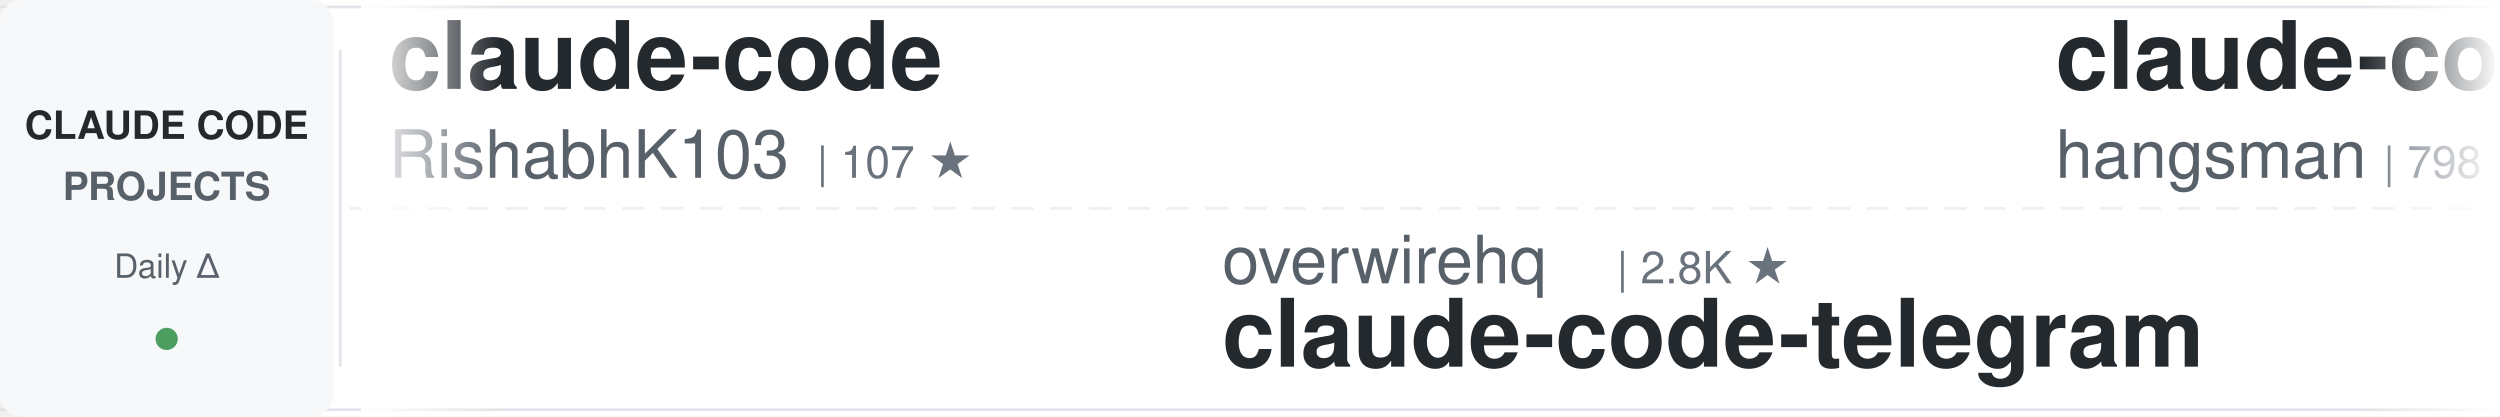
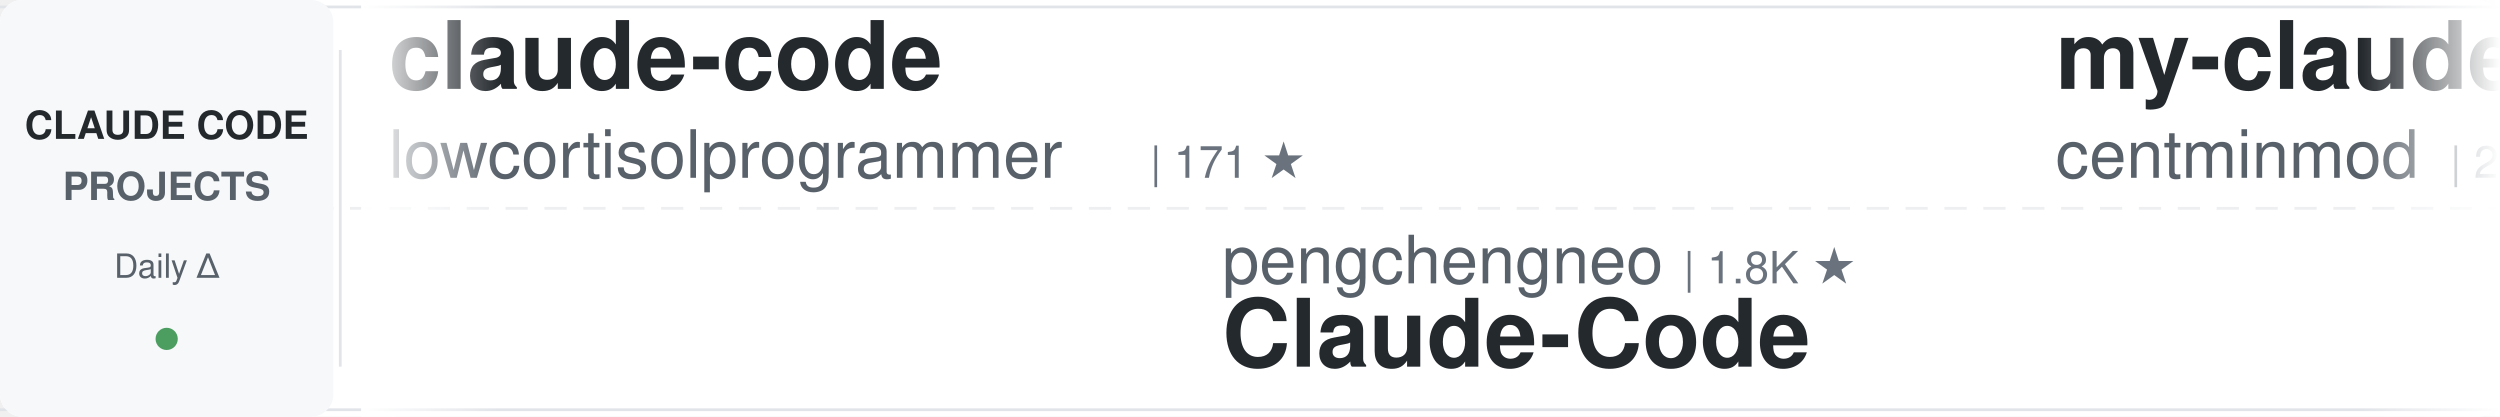
<svg xmlns="http://www.w3.org/2000/svg" width="900" height="150">
  <defs>
    <linearGradient id="awesomeLeftFade" x1="0%" y1="0%" x2="100%" y2="0%">
      <stop offset="0%" style="stop-color:#ffffff;stop-opacity:1" />
      <stop offset="100%" style="stop-color:#ffffff;stop-opacity:0" />
    </linearGradient>
    <linearGradient id="awesomeRightFade" x1="0%" y1="0%" x2="100%" y2="0%">
      <stop offset="0%" style="stop-color:#ffffff;stop-opacity:0" />
      <stop offset="100%" style="stop-color:#ffffff;stop-opacity:1" />
    </linearGradient>
  </defs>
  <rect width="900" height="150" fill="#ffffff" rx="8" />
  <rect x="0" y="2" width="900" height="1" fill="#e1e4e8" />
  <rect x="0" y="147" width="900" height="1" fill="#e1e4e8" />
  <line x1="0" y1="75" x2="900" y2="75" stroke="#e1e4e8" stroke-width="1" stroke-dasharray="8 6" opacity="0.6" />
  <rect x="0" y="0" width="120" height="150" fill="#f6f8fa" rx="8" />
  <text x="60" y="50" font-family="-apple-system, BlinkMacSystemFont, 'Segoe UI', Helvetica, Arial, sans-serif" font-size="14" font-weight="600" fill="#24292e" text-anchor="middle">CLAUDE CODE</text>
  <text x="60" y="72" font-family="-apple-system, BlinkMacSystemFont, 'Segoe UI', Helvetica, Arial, sans-serif" font-size="14" font-weight="600" fill="#586069" text-anchor="middle">PROJECTS</text>
  <text x="60" y="100" font-family="-apple-system, BlinkMacSystemFont, 'Segoe UI', Helvetica, Arial, sans-serif" font-size="12" font-weight="500" fill="#586069" text-anchor="middle">Daily Δ</text>
  <circle cx="60" cy="122" r="4" fill="#22863a" opacity="0.8" />
  <rect x="122" y="18" width="1" height="114" fill="#e1e4e8" />
  <clipPath id="awesomeTickerClip">
    <rect x="130" y="0" width="770" height="150" />
  </clipPath>
  <g clip-path="url(#awesomeTickerClip)">
    <g id="awesomeTickerItems">
      <animateTransform attributeName="transform" attributeType="XML" type="translate" from="0 0" to="-3000 0" dur="54s" repeatCount="indefinite" />
      <g transform="translate(0, 0)">
        <text x="140" y="32" font-family="-apple-system, BlinkMacSystemFont, 'Segoe UI', Helvetica, Arial, sans-serif" font-size="34" font-weight="600" fill="#24292e">claude-code</text>
-         <text x="140" y="64" font-family="-apple-system, BlinkMacSystemFont, 'Segoe UI', Helvetica, Arial, sans-serif" font-size="24" font-weight="400" fill="#586069">RishabhK103</text>
-         <text x="294" y="64" font-family="-apple-system, BlinkMacSystemFont, 'Segoe UI', Helvetica, Arial, sans-serif" font-size="16" font-weight="500" fill="#6a737d">| 107 ★</text>
+         <text x="140" y="64" font-family="-apple-system, BlinkMacSystemFont, 'Segoe UI', Helvetica, Arial, sans-serif" font-size="24" font-weight="400" fill="#586069">lowcortisolprogrammer</text>
+         <text x="414" y="64" font-family="-apple-system, BlinkMacSystemFont, 'Segoe UI', Helvetica, Arial, sans-serif" font-size="16" font-weight="500" fill="#6a737d">| 171 ★</text>
      </g>
      <g transform="translate(300, 0)">
-         <text x="140" y="102" font-family="-apple-system, BlinkMacSystemFont, 'Segoe UI', Helvetica, Arial, sans-serif" font-size="24" font-weight="400" fill="#586069">overwirehq</text>
-         <text x="282" y="102" font-family="-apple-system, BlinkMacSystemFont, 'Segoe UI', Helvetica, Arial, sans-serif" font-size="16" font-weight="500" fill="#6a737d">| 2.8K ★</text>
-         <text x="140" y="132" font-family="-apple-system, BlinkMacSystemFont, 'Segoe UI', Helvetica, Arial, sans-serif" font-size="34" font-weight="600" fill="#24292e">claude-code-telegram</text>
+         <text x="140" y="102" font-family="-apple-system, BlinkMacSystemFont, 'Segoe UI', Helvetica, Arial, sans-serif" font-size="24" font-weight="400" fill="#586069">pengchengneo</text>
+         <text x="306" y="102" font-family="-apple-system, BlinkMacSystemFont, 'Segoe UI', Helvetica, Arial, sans-serif" font-size="16" font-weight="500" fill="#6a737d">| 1.8K ★</text>
+         <text x="140" y="132" font-family="-apple-system, BlinkMacSystemFont, 'Segoe UI', Helvetica, Arial, sans-serif" font-size="34" font-weight="600" fill="#24292e">Claude-Code</text>
      </g>
      <g transform="translate(600, 0)">
-         <text x="140" y="32" font-family="-apple-system, BlinkMacSystemFont, 'Segoe UI', Helvetica, Arial, sans-serif" font-size="34" font-weight="600" fill="#24292e">claude-code-source</text>
-         <text x="140" y="64" font-family="-apple-system, BlinkMacSystemFont, 'Segoe UI', Helvetica, Arial, sans-serif" font-size="24" font-weight="400" fill="#586069">hangsman</text>
-         <text x="258" y="64" font-family="-apple-system, BlinkMacSystemFont, 'Segoe UI', Helvetica, Arial, sans-serif" font-size="16" font-weight="500" fill="#6a737d">| 798 ★</text>
+         <text x="140" y="32" font-family="-apple-system, BlinkMacSystemFont, 'Segoe UI', Helvetica, Arial, sans-serif" font-size="34" font-weight="600" fill="#24292e">my-claude-code-setup</text>
+         <text x="140" y="64" font-family="-apple-system, BlinkMacSystemFont, 'Segoe UI', Helvetica, Arial, sans-serif" font-size="24" font-weight="400" fill="#586069">centminmod</text>
+         <text x="282" y="64" font-family="-apple-system, BlinkMacSystemFont, 'Segoe UI', Helvetica, Arial, sans-serif" font-size="16" font-weight="500" fill="#6a737d">| 2.7K ★</text>
      </g>
      <g transform="translate(900, 0)">
-         <text x="140" y="102" font-family="-apple-system, BlinkMacSystemFont, 'Segoe UI', Helvetica, Arial, sans-serif" font-size="24" font-weight="400" fill="#586069">frankbria</text>
-         <text x="270" y="102" font-family="-apple-system, BlinkMacSystemFont, 'Segoe UI', Helvetica, Arial, sans-serif" font-size="16" font-weight="500" fill="#6a737d">| 9.7K ★</text>
-         <text x="140" y="132" font-family="-apple-system, BlinkMacSystemFont, 'Segoe UI', Helvetica, Arial, sans-serif" font-size="34" font-weight="600" fill="#24292e">ralph-claude-code</text>
+         <text x="140" y="102" font-family="-apple-system, BlinkMacSystemFont, 'Segoe UI', Helvetica, Arial, sans-serif" font-size="24" font-weight="400" fill="#586069">Maciek-roboblog</text>
+         <text x="342" y="102" font-family="-apple-system, BlinkMacSystemFont, 'Segoe UI', Helvetica, Arial, sans-serif" font-size="16" font-weight="500" fill="#6a737d">| 8.7K ★</text>
+         <text x="140" y="132" font-family="-apple-system, BlinkMacSystemFont, 'Segoe UI', Helvetica, Arial, sans-serif" font-size="34" font-weight="600" fill="#24292e">Claude-Code-Usage-Monito...</text>
      </g>
      <g transform="translate(1200, 0)">
-         <text x="140" y="32" font-family="-apple-system, BlinkMacSystemFont, 'Segoe UI', Helvetica, Arial, sans-serif" font-size="34" font-weight="600" fill="#24292e">claude-code-sourcemap</text>
-         <text x="140" y="64" font-family="-apple-system, BlinkMacSystemFont, 'Segoe UI', Helvetica, Arial, sans-serif" font-size="24" font-weight="400" fill="#586069">ChinaSiro</text>
-         <text x="270" y="64" font-family="-apple-system, BlinkMacSystemFont, 'Segoe UI', Helvetica, Arial, sans-serif" font-size="16" font-weight="500" fill="#6a737d">| 9.7K ★</text>
+         <text x="140" y="32" font-family="-apple-system, BlinkMacSystemFont, 'Segoe UI', Helvetica, Arial, sans-serif" font-size="34" font-weight="600" fill="#24292e">claude-code-hub</text>
+         <text x="140" y="64" font-family="-apple-system, BlinkMacSystemFont, 'Segoe UI', Helvetica, Arial, sans-serif" font-size="24" font-weight="400" fill="#586069">ding113</text>
+         <text x="246" y="64" font-family="-apple-system, BlinkMacSystemFont, 'Segoe UI', Helvetica, Arial, sans-serif" font-size="16" font-weight="500" fill="#6a737d">| 3.4K ★</text>
      </g>
      <g transform="translate(1500, 0)">
-         <text x="140" y="102" font-family="-apple-system, BlinkMacSystemFont, 'Segoe UI', Helvetica, Arial, sans-serif" font-size="24" font-weight="400" fill="#586069">Yeachan-Heo</text>
-         <text x="294" y="102" font-family="-apple-system, BlinkMacSystemFont, 'Segoe UI', Helvetica, Arial, sans-serif" font-size="16" font-weight="500" fill="#6a737d">| 39.8K ★</text>
-         <text x="380" y="102" font-family="-apple-system, BlinkMacSystemFont, 'Segoe UI', Helvetica, Arial, sans-serif" font-size="16" font-weight="500" fill="#22863a"> +8</text>
-         <text x="140" y="132" font-family="-apple-system, BlinkMacSystemFont, 'Segoe UI', Helvetica, Arial, sans-serif" font-size="34" font-weight="600" fill="#24292e">oh-my-claudecode</text>
+         <text x="140" y="102" font-family="-apple-system, BlinkMacSystemFont, 'Segoe UI', Helvetica, Arial, sans-serif" font-size="24" font-weight="400" fill="#586069">oboard</text>
+         <text x="234" y="102" font-family="-apple-system, BlinkMacSystemFont, 'Segoe UI', Helvetica, Arial, sans-serif" font-size="16" font-weight="500" fill="#6a737d">| 3.3K ★</text>
+         <text x="140" y="132" font-family="-apple-system, BlinkMacSystemFont, 'Segoe UI', Helvetica, Arial, sans-serif" font-size="34" font-weight="600" fill="#24292e">claude-code-rev</text>
      </g>
      <g transform="translate(1800, 0)">
-         <text x="140" y="32" font-family="-apple-system, BlinkMacSystemFont, 'Segoe UI', Helvetica, Arial, sans-serif" font-size="34" font-weight="600" fill="#24292e">free-claude-code</text>
-         <text x="140" y="64" font-family="-apple-system, BlinkMacSystemFont, 'Segoe UI', Helvetica, Arial, sans-serif" font-size="24" font-weight="400" fill="#586069">Alishahryar1</text>
-         <text x="306" y="64" font-family="-apple-system, BlinkMacSystemFont, 'Segoe UI', Helvetica, Arial, sans-serif" font-size="16" font-weight="500" fill="#6a737d">| 57.4K ★</text>
-         <text x="392" y="64" font-family="-apple-system, BlinkMacSystemFont, 'Segoe UI', Helvetica, Arial, sans-serif" font-size="16" font-weight="500" fill="#22863a"> +106</text>
+         <text x="140" y="32" font-family="-apple-system, BlinkMacSystemFont, 'Segoe UI', Helvetica, Arial, sans-serif" font-size="34" font-weight="600" fill="#24292e">claude-code-rust</text>
+         <text x="140" y="64" font-family="-apple-system, BlinkMacSystemFont, 'Segoe UI', Helvetica, Arial, sans-serif" font-size="24" font-weight="400" fill="#586069">lorryjovens-hub</text>
+         <text x="342" y="64" font-family="-apple-system, BlinkMacSystemFont, 'Segoe UI', Helvetica, Arial, sans-serif" font-size="16" font-weight="500" fill="#6a737d">| 1.7K ★</text>
      </g>
      <g transform="translate(2100, 0)">
-         <text x="140" y="102" font-family="-apple-system, BlinkMacSystemFont, 'Segoe UI', Helvetica, Arial, sans-serif" font-size="24" font-weight="400" fill="#586069">andrew-kramer-inno</text>
-         <text x="378" y="102" font-family="-apple-system, BlinkMacSystemFont, 'Segoe UI', Helvetica, Arial, sans-serif" font-size="16" font-weight="500" fill="#6a737d">| 593 ★</text>
-         <text x="140" y="132" font-family="-apple-system, BlinkMacSystemFont, 'Segoe UI', Helvetica, Arial, sans-serif" font-size="34" font-weight="600" fill="#24292e">claude-code-source-build</text>
+         <text x="140" y="102" font-family="-apple-system, BlinkMacSystemFont, 'Segoe UI', Helvetica, Arial, sans-serif" font-size="24" font-weight="400" fill="#586069">asgeirtj</text>
+         <text x="258" y="102" font-family="-apple-system, BlinkMacSystemFont, 'Segoe UI', Helvetica, Arial, sans-serif" font-size="16" font-weight="500" fill="#6a737d">| 69.4K ★</text>
+         <text x="344" y="102" font-family="-apple-system, BlinkMacSystemFont, 'Segoe UI', Helvetica, Arial, sans-serif" font-size="16" font-weight="500" fill="#22863a"> +19</text>
+         <text x="140" y="132" font-family="-apple-system, BlinkMacSystemFont, 'Segoe UI', Helvetica, Arial, sans-serif" font-size="34" font-weight="600" fill="#24292e">system_prompts_leaks</text>
      </g>
      <g transform="translate(2400, 0)">
        <text x="140" y="32" font-family="-apple-system, BlinkMacSystemFont, 'Segoe UI', Helvetica, Arial, sans-serif" font-size="34" font-weight="600" fill="#24292e">claude-code</text>
-         <text x="140" y="64" font-family="-apple-system, BlinkMacSystemFont, 'Segoe UI', Helvetica, Arial, sans-serif" font-size="24" font-weight="400" fill="#586069">Onewon</text>
-         <text x="234" y="64" font-family="-apple-system, BlinkMacSystemFont, 'Segoe UI', Helvetica, Arial, sans-serif" font-size="16" font-weight="500" fill="#6a737d">| 182 ★</text>
+         <text x="140" y="64" font-family="-apple-system, BlinkMacSystemFont, 'Segoe UI', Helvetica, Arial, sans-serif" font-size="24" font-weight="400" fill="#586069">codeaashu</text>
+         <text x="270" y="64" font-family="-apple-system, BlinkMacSystemFont, 'Segoe UI', Helvetica, Arial, sans-serif" font-size="16" font-weight="500" fill="#6a737d">| 3.4K ★</text>
      </g>
      <g transform="translate(2700, 0)">
-         <text x="140" y="102" font-family="-apple-system, BlinkMacSystemFont, 'Segoe UI', Helvetica, Arial, sans-serif" font-size="24" font-weight="400" fill="#586069">Windy3f3f3f3f</text>
-         <text x="318" y="102" font-family="-apple-system, BlinkMacSystemFont, 'Segoe UI', Helvetica, Arial, sans-serif" font-size="16" font-weight="500" fill="#6a737d">| 3.7K ★</text>
-         <text x="140" y="132" font-family="-apple-system, BlinkMacSystemFont, 'Segoe UI', Helvetica, Arial, sans-serif" font-size="34" font-weight="600" fill="#24292e">how-claude-code-works</text>
+         <text x="140" y="102" font-family="-apple-system, BlinkMacSystemFont, 'Segoe UI', Helvetica, Arial, sans-serif" font-size="24" font-weight="400" fill="#586069">shareAI-lab</text>
+         <text x="294" y="102" font-family="-apple-system, BlinkMacSystemFont, 'Segoe UI', Helvetica, Arial, sans-serif" font-size="16" font-weight="500" fill="#6a737d">| 78.3K ★</text>
+         <text x="380" y="102" font-family="-apple-system, BlinkMacSystemFont, 'Segoe UI', Helvetica, Arial, sans-serif" font-size="16" font-weight="500" fill="#22863a"> +7</text>
+         <text x="140" y="132" font-family="-apple-system, BlinkMacSystemFont, 'Segoe UI', Helvetica, Arial, sans-serif" font-size="34" font-weight="600" fill="#24292e">learn-claude-code</text>
      </g>
      <g transform="translate(3000, 0)">
        <text x="140" y="32" font-family="-apple-system, BlinkMacSystemFont, 'Segoe UI', Helvetica, Arial, sans-serif" font-size="34" font-weight="600" fill="#24292e">claude-code</text>
-         <text x="140" y="64" font-family="-apple-system, BlinkMacSystemFont, 'Segoe UI', Helvetica, Arial, sans-serif" font-size="24" font-weight="400" fill="#586069">RishabhK103</text>
-         <text x="294" y="64" font-family="-apple-system, BlinkMacSystemFont, 'Segoe UI', Helvetica, Arial, sans-serif" font-size="16" font-weight="500" fill="#6a737d">| 107 ★</text>
+         <text x="140" y="64" font-family="-apple-system, BlinkMacSystemFont, 'Segoe UI', Helvetica, Arial, sans-serif" font-size="24" font-weight="400" fill="#586069">lowcortisolprogrammer</text>
+         <text x="414" y="64" font-family="-apple-system, BlinkMacSystemFont, 'Segoe UI', Helvetica, Arial, sans-serif" font-size="16" font-weight="500" fill="#6a737d">| 171 ★</text>
      </g>
      <g transform="translate(3300, 0)">
-         <text x="140" y="102" font-family="-apple-system, BlinkMacSystemFont, 'Segoe UI', Helvetica, Arial, sans-serif" font-size="24" font-weight="400" fill="#586069">overwirehq</text>
-         <text x="282" y="102" font-family="-apple-system, BlinkMacSystemFont, 'Segoe UI', Helvetica, Arial, sans-serif" font-size="16" font-weight="500" fill="#6a737d">| 2.8K ★</text>
-         <text x="140" y="132" font-family="-apple-system, BlinkMacSystemFont, 'Segoe UI', Helvetica, Arial, sans-serif" font-size="34" font-weight="600" fill="#24292e">claude-code-telegram</text>
+         <text x="140" y="102" font-family="-apple-system, BlinkMacSystemFont, 'Segoe UI', Helvetica, Arial, sans-serif" font-size="24" font-weight="400" fill="#586069">pengchengneo</text>
+         <text x="306" y="102" font-family="-apple-system, BlinkMacSystemFont, 'Segoe UI', Helvetica, Arial, sans-serif" font-size="16" font-weight="500" fill="#6a737d">| 1.8K ★</text>
+         <text x="140" y="132" font-family="-apple-system, BlinkMacSystemFont, 'Segoe UI', Helvetica, Arial, sans-serif" font-size="34" font-weight="600" fill="#24292e">Claude-Code</text>
      </g>
      <g transform="translate(3600, 0)">
-         <text x="140" y="32" font-family="-apple-system, BlinkMacSystemFont, 'Segoe UI', Helvetica, Arial, sans-serif" font-size="34" font-weight="600" fill="#24292e">claude-code-source</text>
-         <text x="140" y="64" font-family="-apple-system, BlinkMacSystemFont, 'Segoe UI', Helvetica, Arial, sans-serif" font-size="24" font-weight="400" fill="#586069">hangsman</text>
-         <text x="258" y="64" font-family="-apple-system, BlinkMacSystemFont, 'Segoe UI', Helvetica, Arial, sans-serif" font-size="16" font-weight="500" fill="#6a737d">| 798 ★</text>
+         <text x="140" y="32" font-family="-apple-system, BlinkMacSystemFont, 'Segoe UI', Helvetica, Arial, sans-serif" font-size="34" font-weight="600" fill="#24292e">my-claude-code-setup</text>
+         <text x="140" y="64" font-family="-apple-system, BlinkMacSystemFont, 'Segoe UI', Helvetica, Arial, sans-serif" font-size="24" font-weight="400" fill="#586069">centminmod</text>
+         <text x="282" y="64" font-family="-apple-system, BlinkMacSystemFont, 'Segoe UI', Helvetica, Arial, sans-serif" font-size="16" font-weight="500" fill="#6a737d">| 2.7K ★</text>
      </g>
      <g transform="translate(3900, 0)">
-         <text x="140" y="102" font-family="-apple-system, BlinkMacSystemFont, 'Segoe UI', Helvetica, Arial, sans-serif" font-size="24" font-weight="400" fill="#586069">frankbria</text>
-         <text x="270" y="102" font-family="-apple-system, BlinkMacSystemFont, 'Segoe UI', Helvetica, Arial, sans-serif" font-size="16" font-weight="500" fill="#6a737d">| 9.7K ★</text>
-         <text x="140" y="132" font-family="-apple-system, BlinkMacSystemFont, 'Segoe UI', Helvetica, Arial, sans-serif" font-size="34" font-weight="600" fill="#24292e">ralph-claude-code</text>
+         <text x="140" y="102" font-family="-apple-system, BlinkMacSystemFont, 'Segoe UI', Helvetica, Arial, sans-serif" font-size="24" font-weight="400" fill="#586069">Maciek-roboblog</text>
+         <text x="342" y="102" font-family="-apple-system, BlinkMacSystemFont, 'Segoe UI', Helvetica, Arial, sans-serif" font-size="16" font-weight="500" fill="#6a737d">| 8.7K ★</text>
+         <text x="140" y="132" font-family="-apple-system, BlinkMacSystemFont, 'Segoe UI', Helvetica, Arial, sans-serif" font-size="34" font-weight="600" fill="#24292e">Claude-Code-Usage-Monito...</text>
      </g>
    </g>
  </g>
  <rect x="130" y="0" width="50" height="150" fill="url(#awesomeLeftFade)" />
  <rect x="850" y="0" width="50" height="150" fill="url(#awesomeRightFade)" />
</svg>
